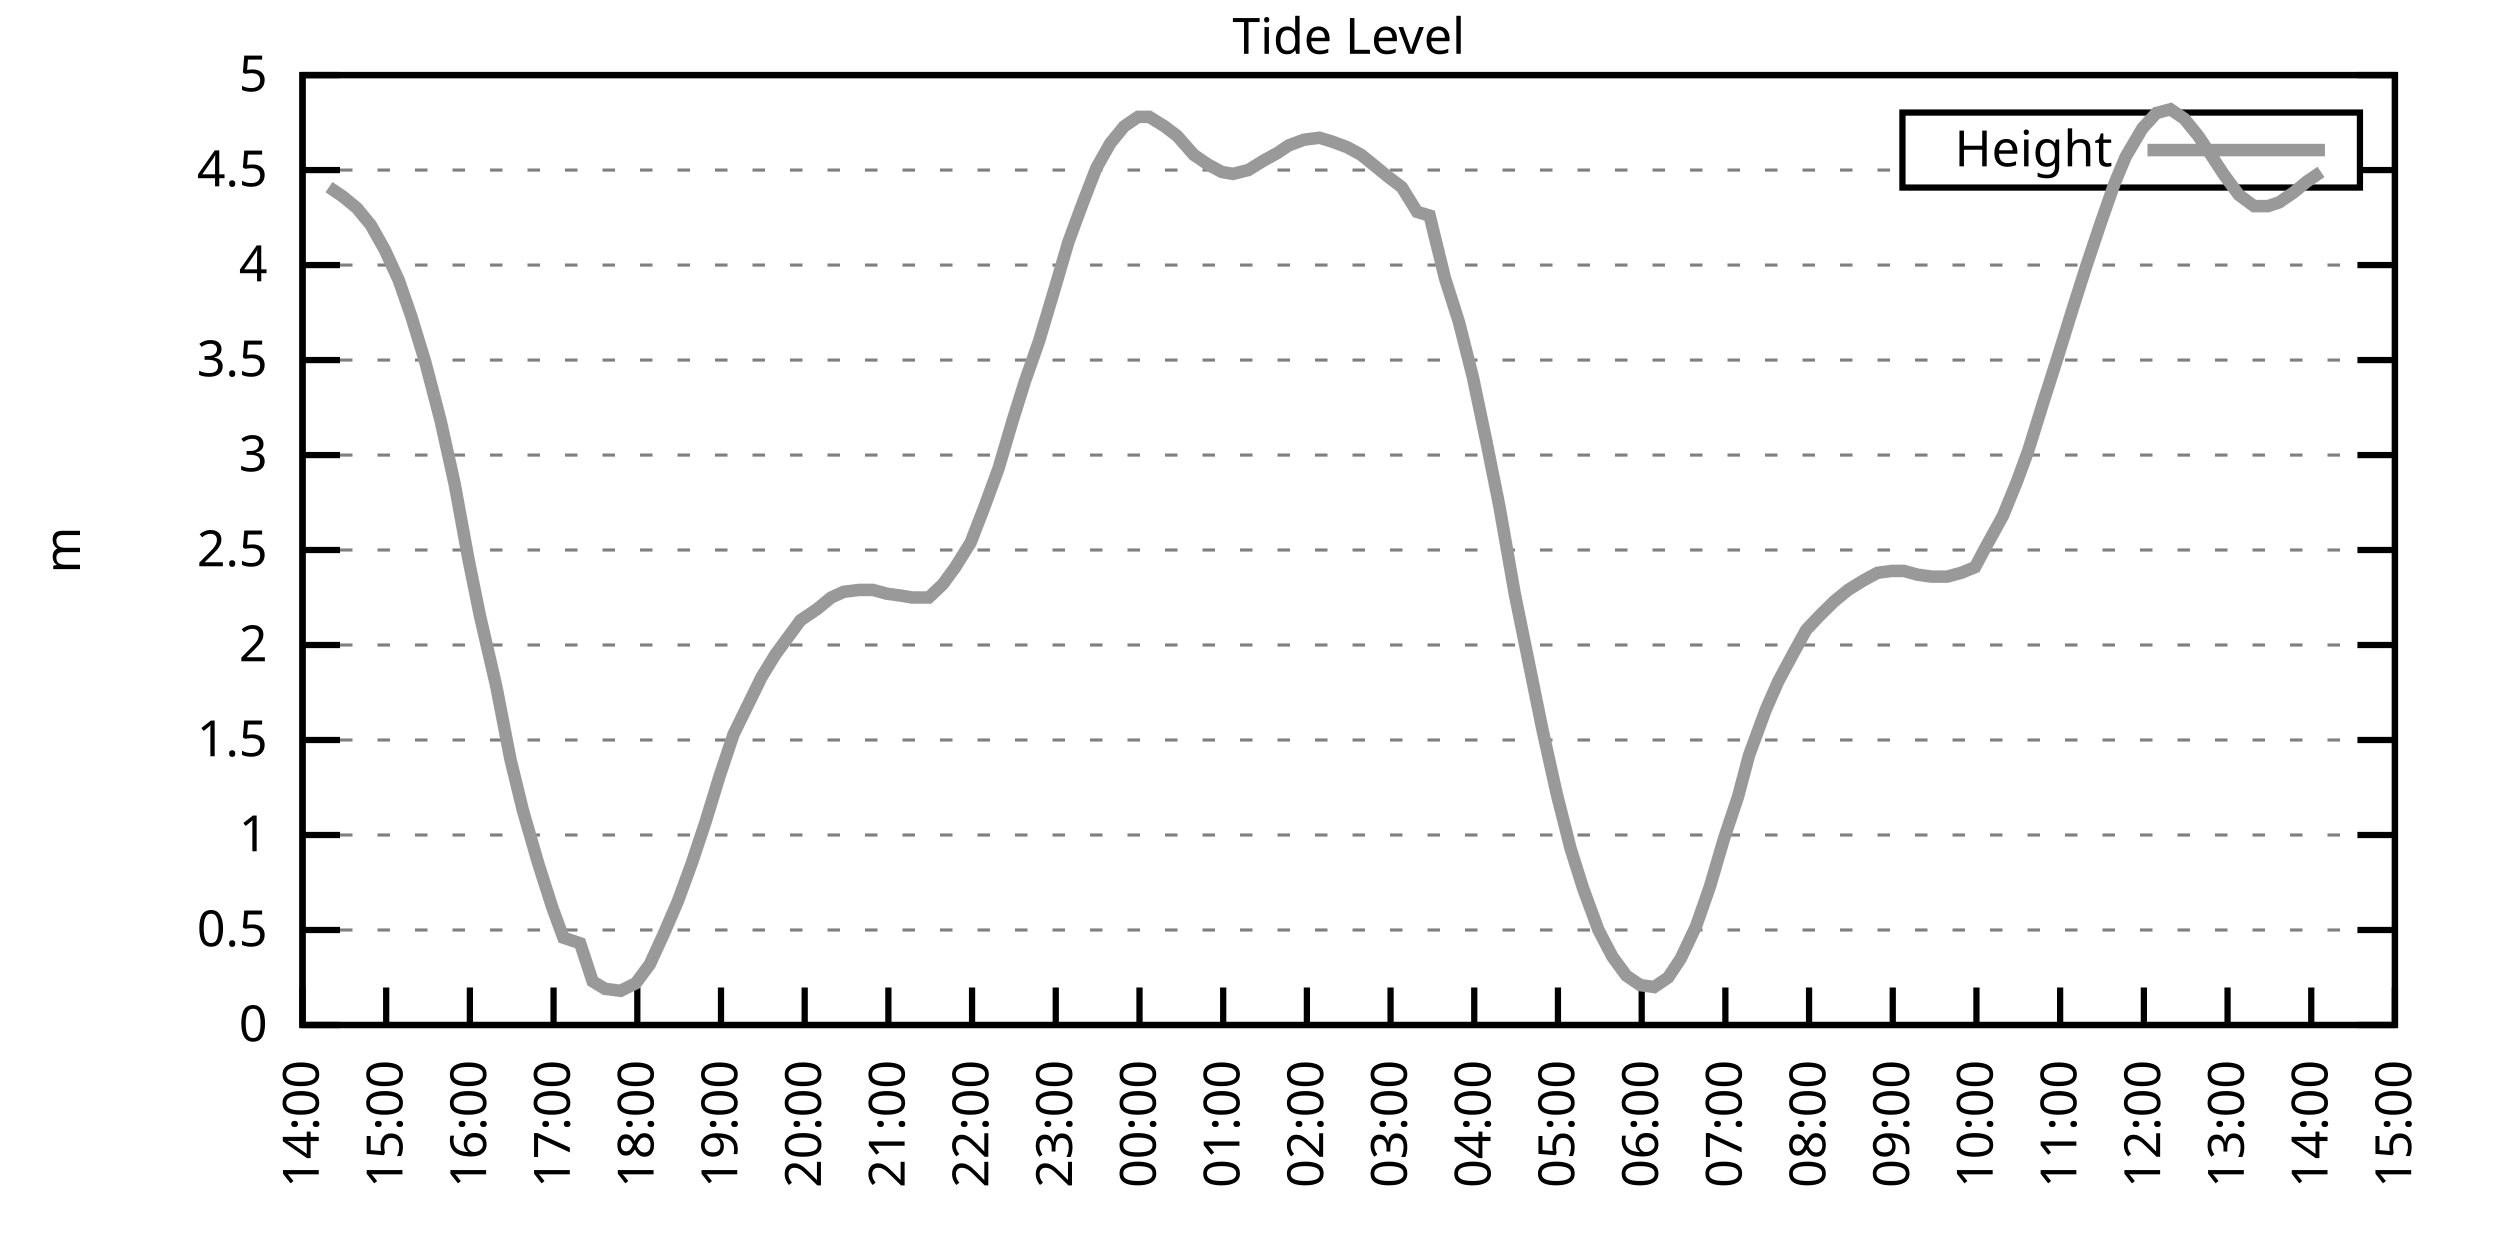
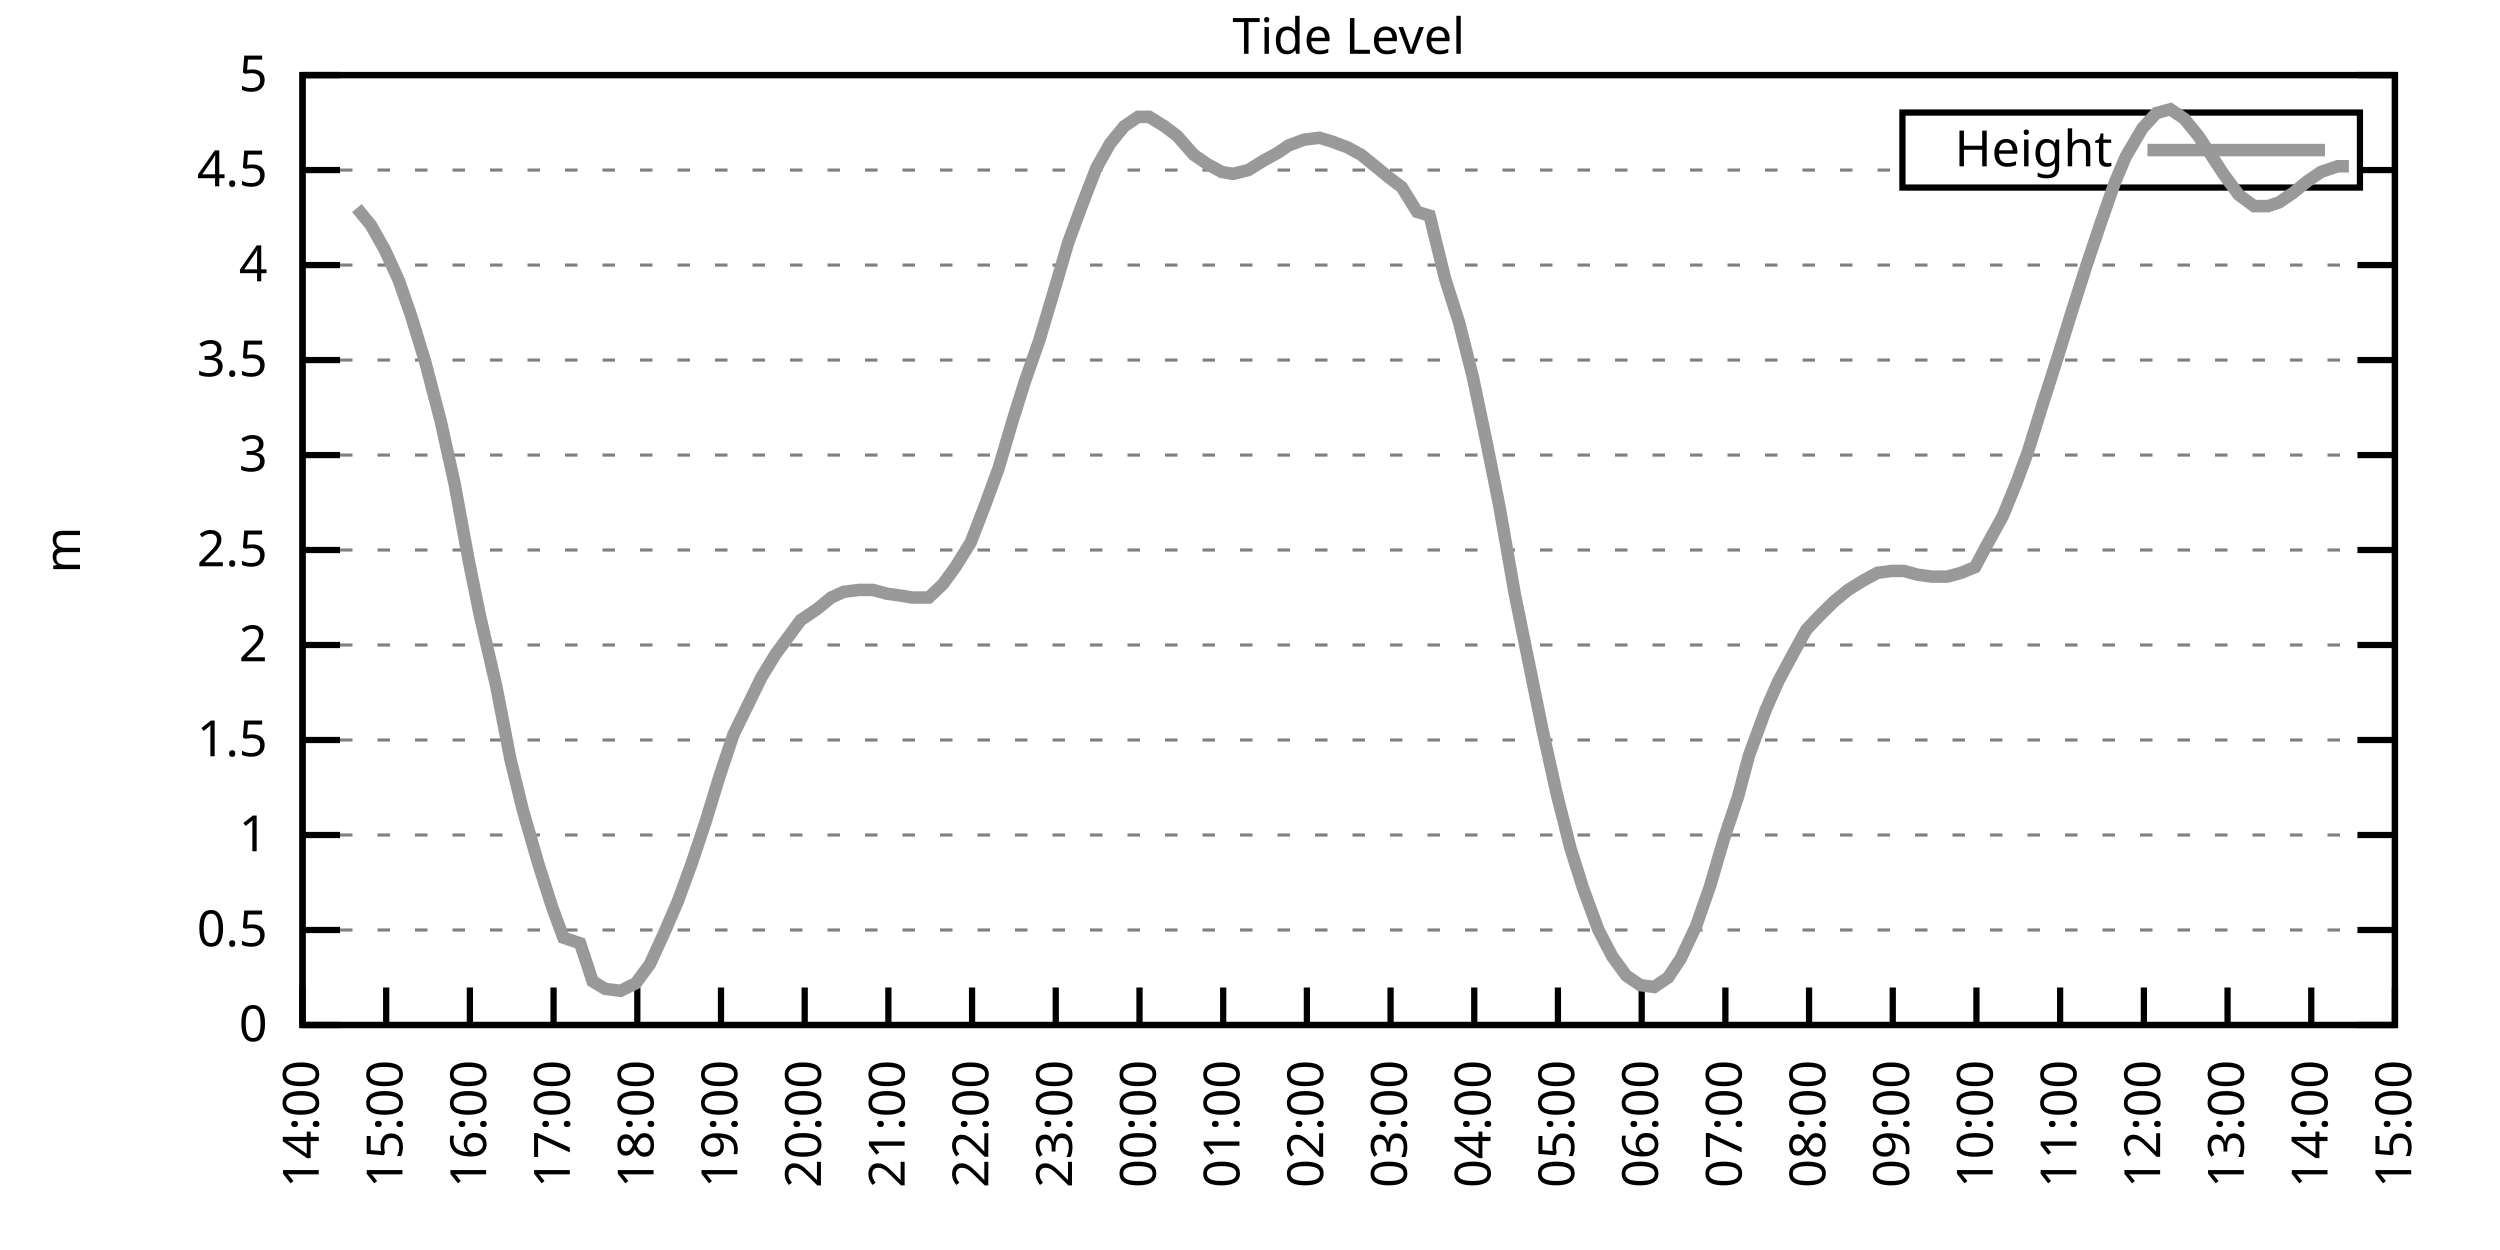
<svg xmlns="http://www.w3.org/2000/svg" xmlns:xlink="http://www.w3.org/1999/xlink" width="400" height="200" viewBox="0 0 400 200">
  <g id="gnuplot_canvas">
    <rect x="0" y="0" width="400" height="200" fill="none" />
    <defs>
      <circle id="gpDot" r="0.5" stroke-width="0.5" stroke="currentColor" />
      <path id="gpPt0" stroke-width="0.333" stroke="currentColor" d="M-1,0 h2 M0,-1 v2" />
      <path id="gpPt1" stroke-width="0.333" stroke="currentColor" d="M-1,-1 L1,1 M1,-1 L-1,1" />
      <path id="gpPt2" stroke-width="0.333" stroke="currentColor" d="M-1,0 L1,0 M0,-1 L0,1 M-1,-1 L1,1 M-1,1 L1,-1" />
      <rect id="gpPt3" stroke-width="0.333" stroke="currentColor" x="-1" y="-1" width="2" height="2" />
      <rect id="gpPt4" stroke-width="0.333" stroke="currentColor" fill="currentColor" x="-1" y="-1" width="2" height="2" />
      <circle id="gpPt5" stroke-width="0.333" stroke="currentColor" cx="0" cy="0" r="1" />
      <use xlink:href="#gpPt5" id="gpPt6" fill="currentColor" stroke="none" />
      <path id="gpPt7" stroke-width="0.333" stroke="currentColor" d="M0,-1.33 L-1.33,0.67 L1.33,0.67 z" />
      <use xlink:href="#gpPt7" id="gpPt8" fill="currentColor" stroke="none" />
      <use xlink:href="#gpPt7" id="gpPt9" stroke="currentColor" transform="rotate(180)" />
      <use xlink:href="#gpPt9" id="gpPt10" fill="currentColor" stroke="none" />
      <use xlink:href="#gpPt3" id="gpPt11" stroke="currentColor" transform="rotate(45)" />
      <use xlink:href="#gpPt11" id="gpPt12" fill="currentColor" stroke="none" />
      <path id="gpPt13" stroke-width="0.333" stroke="currentColor" d="M0,1.330 L1.265,0.411 L0.782,-1.067 L-0.782,-1.076 L-1.265,0.411 z" />
      <use xlink:href="#gpPt13" id="gpPt14" fill="currentColor" stroke="none" />
      <filter id="textbox" filterUnits="objectBoundingBox" x="0" y="0" height="1" width="1">
        <feFlood flood-color="white" flood-opacity="1" result="bgnd" />
        <feComposite in="SourceGraphic" in2="bgnd" operator="atop" />
      </filter>
      <filter id="greybox" filterUnits="objectBoundingBox" x="0" y="0" height="1" width="1">
        <feFlood flood-color="lightgrey" flood-opacity="1" result="grey" />
        <feComposite in="SourceGraphic" in2="grey" operator="atop" />
      </filter>
    </defs>
    <g fill="none" color="white" stroke="currentColor" stroke-width="1.00" stroke-linecap="butt" stroke-linejoin="miter">
</g>
    <g fill="none" color="black" stroke="currentColor" stroke-width="1.00" stroke-linecap="butt" stroke-linejoin="miter">
      <g stroke="none" shape-rendering="crispEdges">
        <polygon fill="rgb(255, 255, 255)" points="48.40,164.00 383.18,164.00 383.18,12.02 48.40,12.02 " />
      </g>
    </g>
    <g fill="none" color="black" stroke="currentColor" stroke-width="1.00" stroke-linecap="butt" stroke-linejoin="miter">
</g>
    <g fill="none" color="black" stroke="black" stroke-width="0.50" stroke-linecap="butt" stroke-linejoin="miter">
</g>
    <g fill="none" color="gray" stroke="currentColor" stroke-width="0.50" stroke-linecap="butt" stroke-linejoin="miter">
      <path stroke="gray" stroke-dasharray="2,4" class="gridline" d="M48.40,164.00 L383.19,164.00  " />
    </g>
    <g fill="none" color="gray" stroke="gray" stroke-width="1.00" stroke-linecap="butt" stroke-linejoin="miter">
</g>
    <g fill="none" color="black" stroke="currentColor" stroke-width="1.00" stroke-linecap="butt" stroke-linejoin="miter">
      <path stroke="black" d="M48.40,164.00 L54.40,164.00 M383.19,164.00 L377.19,164.00  " />
      <g transform="translate(42.80,166.60)" stroke="none" fill="black" font-family="Sans" font-size="8.00" text-anchor="end">
        <text>
          <tspan font-family="Sans"> 0</tspan>
        </text>
      </g>
    </g>
    <g fill="none" color="black" stroke="currentColor" stroke-width="1.00" stroke-linecap="butt" stroke-linejoin="miter">
</g>
    <g fill="none" color="black" stroke="black" stroke-width="0.50" stroke-linecap="butt" stroke-linejoin="miter">
</g>
    <g fill="none" color="gray" stroke="currentColor" stroke-width="0.50" stroke-linecap="butt" stroke-linejoin="miter">
      <path stroke="gray" stroke-dasharray="2,4" class="gridline" d="M48.40,148.80 L383.19,148.80  " />
    </g>
    <g fill="none" color="gray" stroke="gray" stroke-width="1.00" stroke-linecap="butt" stroke-linejoin="miter">
</g>
    <g fill="none" color="black" stroke="currentColor" stroke-width="1.00" stroke-linecap="butt" stroke-linejoin="miter">
      <path stroke="black" d="M48.40,148.80 L54.40,148.80 M383.19,148.80 L377.19,148.80  " />
      <g transform="translate(42.80,151.40)" stroke="none" fill="black" font-family="Sans" font-size="8.00" text-anchor="end">
        <text>
          <tspan font-family="Sans"> 0.5</tspan>
        </text>
      </g>
    </g>
    <g fill="none" color="black" stroke="currentColor" stroke-width="1.00" stroke-linecap="butt" stroke-linejoin="miter">
</g>
    <g fill="none" color="black" stroke="black" stroke-width="0.50" stroke-linecap="butt" stroke-linejoin="miter">
</g>
    <g fill="none" color="gray" stroke="currentColor" stroke-width="0.50" stroke-linecap="butt" stroke-linejoin="miter">
      <path stroke="gray" stroke-dasharray="2,4" class="gridline" d="M48.40,133.60 L383.19,133.60  " />
    </g>
    <g fill="none" color="gray" stroke="gray" stroke-width="1.00" stroke-linecap="butt" stroke-linejoin="miter">
</g>
    <g fill="none" color="black" stroke="currentColor" stroke-width="1.00" stroke-linecap="butt" stroke-linejoin="miter">
      <path stroke="black" d="M48.40,133.60 L54.40,133.60 M383.19,133.60 L377.19,133.60  " />
      <g transform="translate(42.80,136.20)" stroke="none" fill="black" font-family="Sans" font-size="8.00" text-anchor="end">
        <text>
          <tspan font-family="Sans"> 1</tspan>
        </text>
      </g>
    </g>
    <g fill="none" color="black" stroke="currentColor" stroke-width="1.00" stroke-linecap="butt" stroke-linejoin="miter">
</g>
    <g fill="none" color="black" stroke="black" stroke-width="0.50" stroke-linecap="butt" stroke-linejoin="miter">
</g>
    <g fill="none" color="gray" stroke="currentColor" stroke-width="0.50" stroke-linecap="butt" stroke-linejoin="miter">
      <path stroke="gray" stroke-dasharray="2,4" class="gridline" d="M48.40,118.40 L383.19,118.40  " />
    </g>
    <g fill="none" color="gray" stroke="gray" stroke-width="1.00" stroke-linecap="butt" stroke-linejoin="miter">
</g>
    <g fill="none" color="black" stroke="currentColor" stroke-width="1.00" stroke-linecap="butt" stroke-linejoin="miter">
      <path stroke="black" d="M48.40,118.40 L54.40,118.40 M383.19,118.40 L377.19,118.40  " />
      <g transform="translate(42.80,121.00)" stroke="none" fill="black" font-family="Sans" font-size="8.00" text-anchor="end">
        <text>
          <tspan font-family="Sans"> 1.5</tspan>
        </text>
      </g>
    </g>
    <g fill="none" color="black" stroke="currentColor" stroke-width="1.00" stroke-linecap="butt" stroke-linejoin="miter">
</g>
    <g fill="none" color="black" stroke="black" stroke-width="0.50" stroke-linecap="butt" stroke-linejoin="miter">
</g>
    <g fill="none" color="gray" stroke="currentColor" stroke-width="0.50" stroke-linecap="butt" stroke-linejoin="miter">
      <path stroke="gray" stroke-dasharray="2,4" class="gridline" d="M48.40,103.20 L383.19,103.20  " />
    </g>
    <g fill="none" color="gray" stroke="gray" stroke-width="1.00" stroke-linecap="butt" stroke-linejoin="miter">
</g>
    <g fill="none" color="black" stroke="currentColor" stroke-width="1.00" stroke-linecap="butt" stroke-linejoin="miter">
      <path stroke="black" d="M48.40,103.20 L54.40,103.20 M383.19,103.20 L377.19,103.20  " />
      <g transform="translate(42.80,105.80)" stroke="none" fill="black" font-family="Sans" font-size="8.00" text-anchor="end">
        <text>
          <tspan font-family="Sans"> 2</tspan>
        </text>
      </g>
    </g>
    <g fill="none" color="black" stroke="currentColor" stroke-width="1.00" stroke-linecap="butt" stroke-linejoin="miter">
</g>
    <g fill="none" color="black" stroke="black" stroke-width="0.50" stroke-linecap="butt" stroke-linejoin="miter">
</g>
    <g fill="none" color="gray" stroke="currentColor" stroke-width="0.50" stroke-linecap="butt" stroke-linejoin="miter">
      <path stroke="gray" stroke-dasharray="2,4" class="gridline" d="M48.40,88.00 L383.19,88.00  " />
    </g>
    <g fill="none" color="gray" stroke="gray" stroke-width="1.00" stroke-linecap="butt" stroke-linejoin="miter">
</g>
    <g fill="none" color="black" stroke="currentColor" stroke-width="1.00" stroke-linecap="butt" stroke-linejoin="miter">
      <path stroke="black" d="M48.40,88.00 L54.40,88.00 M383.19,88.00 L377.19,88.00  " />
      <g transform="translate(42.80,90.60)" stroke="none" fill="black" font-family="Sans" font-size="8.00" text-anchor="end">
        <text>
          <tspan font-family="Sans"> 2.5</tspan>
        </text>
      </g>
    </g>
    <g fill="none" color="black" stroke="currentColor" stroke-width="1.00" stroke-linecap="butt" stroke-linejoin="miter">
</g>
    <g fill="none" color="black" stroke="black" stroke-width="0.50" stroke-linecap="butt" stroke-linejoin="miter">
</g>
    <g fill="none" color="gray" stroke="currentColor" stroke-width="0.50" stroke-linecap="butt" stroke-linejoin="miter">
      <path stroke="gray" stroke-dasharray="2,4" class="gridline" d="M48.40,72.81 L383.19,72.81  " />
    </g>
    <g fill="none" color="gray" stroke="gray" stroke-width="1.00" stroke-linecap="butt" stroke-linejoin="miter">
</g>
    <g fill="none" color="black" stroke="currentColor" stroke-width="1.00" stroke-linecap="butt" stroke-linejoin="miter">
      <path stroke="black" d="M48.40,72.81 L54.40,72.81 M383.19,72.81 L377.19,72.81  " />
      <g transform="translate(42.80,75.41)" stroke="none" fill="black" font-family="Sans" font-size="8.00" text-anchor="end">
        <text>
          <tspan font-family="Sans"> 3</tspan>
        </text>
      </g>
    </g>
    <g fill="none" color="black" stroke="currentColor" stroke-width="1.00" stroke-linecap="butt" stroke-linejoin="miter">
</g>
    <g fill="none" color="black" stroke="black" stroke-width="0.50" stroke-linecap="butt" stroke-linejoin="miter">
</g>
    <g fill="none" color="gray" stroke="currentColor" stroke-width="0.50" stroke-linecap="butt" stroke-linejoin="miter">
      <path stroke="gray" stroke-dasharray="2,4" class="gridline" d="M48.40,57.61 L383.19,57.61  " />
    </g>
    <g fill="none" color="gray" stroke="gray" stroke-width="1.00" stroke-linecap="butt" stroke-linejoin="miter">
</g>
    <g fill="none" color="black" stroke="currentColor" stroke-width="1.00" stroke-linecap="butt" stroke-linejoin="miter">
      <path stroke="black" d="M48.40,57.61 L54.40,57.61 M383.19,57.61 L377.19,57.61  " />
      <g transform="translate(42.80,60.21)" stroke="none" fill="black" font-family="Sans" font-size="8.00" text-anchor="end">
        <text>
          <tspan font-family="Sans"> 3.5</tspan>
        </text>
      </g>
    </g>
    <g fill="none" color="black" stroke="currentColor" stroke-width="1.00" stroke-linecap="butt" stroke-linejoin="miter">
</g>
    <g fill="none" color="black" stroke="black" stroke-width="0.50" stroke-linecap="butt" stroke-linejoin="miter">
</g>
    <g fill="none" color="gray" stroke="currentColor" stroke-width="0.50" stroke-linecap="butt" stroke-linejoin="miter">
      <path stroke="gray" stroke-dasharray="2,4" class="gridline" d="M48.40,42.41 L383.19,42.41  " />
    </g>
    <g fill="none" color="gray" stroke="gray" stroke-width="1.00" stroke-linecap="butt" stroke-linejoin="miter">
</g>
    <g fill="none" color="black" stroke="currentColor" stroke-width="1.00" stroke-linecap="butt" stroke-linejoin="miter">
      <path stroke="black" d="M48.40,42.41 L54.40,42.41 M383.19,42.41 L377.19,42.41  " />
      <g transform="translate(42.80,45.01)" stroke="none" fill="black" font-family="Sans" font-size="8.00" text-anchor="end">
        <text>
          <tspan font-family="Sans"> 4</tspan>
        </text>
      </g>
    </g>
    <g fill="none" color="black" stroke="currentColor" stroke-width="1.00" stroke-linecap="butt" stroke-linejoin="miter">
</g>
    <g fill="none" color="black" stroke="black" stroke-width="0.50" stroke-linecap="butt" stroke-linejoin="miter">
</g>
    <g fill="none" color="gray" stroke="currentColor" stroke-width="0.50" stroke-linecap="butt" stroke-linejoin="miter">
      <path stroke="gray" stroke-dasharray="2,4" class="gridline" d="M48.40,27.21 L304.39,27.21 M377.59,27.21 L383.19,27.21  " />
    </g>
    <g fill="none" color="gray" stroke="gray" stroke-width="1.00" stroke-linecap="butt" stroke-linejoin="miter">
</g>
    <g fill="none" color="black" stroke="currentColor" stroke-width="1.00" stroke-linecap="butt" stroke-linejoin="miter">
      <path stroke="black" d="M48.40,27.21 L54.40,27.21 M383.19,27.21 L377.19,27.21  " />
      <g transform="translate(42.80,29.81)" stroke="none" fill="black" font-family="Sans" font-size="8.00" text-anchor="end">
        <text>
          <tspan font-family="Sans"> 4.5</tspan>
        </text>
      </g>
    </g>
    <g fill="none" color="black" stroke="currentColor" stroke-width="1.00" stroke-linecap="butt" stroke-linejoin="miter">
</g>
    <g fill="none" color="black" stroke="black" stroke-width="0.50" stroke-linecap="butt" stroke-linejoin="miter">
</g>
    <g fill="none" color="gray" stroke="currentColor" stroke-width="0.50" stroke-linecap="butt" stroke-linejoin="miter">
      <path stroke="gray" stroke-dasharray="2,4" class="gridline" d="M48.40,12.01 L383.19,12.01  " />
    </g>
    <g fill="none" color="gray" stroke="gray" stroke-width="1.00" stroke-linecap="butt" stroke-linejoin="miter">
</g>
    <g fill="none" color="black" stroke="currentColor" stroke-width="1.00" stroke-linecap="butt" stroke-linejoin="miter">
      <path stroke="black" d="M48.40,12.01 L54.40,12.01 M383.19,12.01 L377.19,12.01  " />
      <g transform="translate(42.80,14.61)" stroke="none" fill="black" font-family="Sans" font-size="8.00" text-anchor="end">
        <text>
          <tspan font-family="Sans"> 5</tspan>
        </text>
      </g>
    </g>
    <g fill="none" color="black" stroke="currentColor" stroke-width="1.00" stroke-linecap="butt" stroke-linejoin="miter">
      <path stroke="black" d="M48.40,164.00 L48.40,158.00  " />
      <g transform="translate(51.00,169.60) rotate(270.00)" stroke="none" fill="black" font-family="Sans" font-size="8.00" text-anchor="end">
        <text>
          <tspan font-family="Sans">14:00</tspan>
        </text>
      </g>
    </g>
    <g fill="none" color="black" stroke="currentColor" stroke-width="1.00" stroke-linecap="butt" stroke-linejoin="miter">
      <path stroke="black" d="M61.79,164.00 L61.79,158.00  " />
      <g transform="translate(64.39,169.60) rotate(270.00)" stroke="none" fill="black" font-family="Sans" font-size="8.00" text-anchor="end">
        <text>
          <tspan font-family="Sans">15:00</tspan>
        </text>
      </g>
    </g>
    <g fill="none" color="black" stroke="currentColor" stroke-width="1.00" stroke-linecap="butt" stroke-linejoin="miter">
      <path stroke="black" d="M75.18,164.00 L75.18,158.00  " />
      <g transform="translate(77.78,169.60) rotate(270.00)" stroke="none" fill="black" font-family="Sans" font-size="8.00" text-anchor="end">
        <text>
          <tspan font-family="Sans">16:00</tspan>
        </text>
      </g>
    </g>
    <g fill="none" color="black" stroke="currentColor" stroke-width="1.00" stroke-linecap="butt" stroke-linejoin="miter">
      <path stroke="black" d="M88.57,164.00 L88.57,158.00  " />
      <g transform="translate(91.17,169.60) rotate(270.00)" stroke="none" fill="black" font-family="Sans" font-size="8.00" text-anchor="end">
        <text>
          <tspan font-family="Sans">17:00</tspan>
        </text>
      </g>
    </g>
    <g fill="none" color="black" stroke="currentColor" stroke-width="1.00" stroke-linecap="butt" stroke-linejoin="miter">
      <path stroke="black" d="M101.97,164.00 L101.97,158.00  " />
      <g transform="translate(104.57,169.60) rotate(270.00)" stroke="none" fill="black" font-family="Sans" font-size="8.00" text-anchor="end">
        <text>
          <tspan font-family="Sans">18:00</tspan>
        </text>
      </g>
    </g>
    <g fill="none" color="black" stroke="currentColor" stroke-width="1.00" stroke-linecap="butt" stroke-linejoin="miter">
      <path stroke="black" d="M115.36,164.00 L115.36,158.00  " />
      <g transform="translate(117.96,169.60) rotate(270.00)" stroke="none" fill="black" font-family="Sans" font-size="8.00" text-anchor="end">
        <text>
          <tspan font-family="Sans">19:00</tspan>
        </text>
      </g>
    </g>
    <g fill="none" color="black" stroke="currentColor" stroke-width="1.00" stroke-linecap="butt" stroke-linejoin="miter">
      <path stroke="black" d="M128.75,164.00 L128.75,158.00  " />
      <g transform="translate(131.35,169.60) rotate(270.00)" stroke="none" fill="black" font-family="Sans" font-size="8.00" text-anchor="end">
        <text>
          <tspan font-family="Sans">20:00</tspan>
        </text>
      </g>
    </g>
    <g fill="none" color="black" stroke="currentColor" stroke-width="1.00" stroke-linecap="butt" stroke-linejoin="miter">
      <path stroke="black" d="M142.14,164.00 L142.14,158.00  " />
      <g transform="translate(144.74,169.60) rotate(270.00)" stroke="none" fill="black" font-family="Sans" font-size="8.00" text-anchor="end">
        <text>
          <tspan font-family="Sans">21:00</tspan>
        </text>
      </g>
    </g>
    <g fill="none" color="black" stroke="currentColor" stroke-width="1.00" stroke-linecap="butt" stroke-linejoin="miter">
      <path stroke="black" d="M155.53,164.00 L155.53,158.00  " />
      <g transform="translate(158.13,169.60) rotate(270.00)" stroke="none" fill="black" font-family="Sans" font-size="8.00" text-anchor="end">
        <text>
          <tspan font-family="Sans">22:00</tspan>
        </text>
      </g>
    </g>
    <g fill="none" color="black" stroke="currentColor" stroke-width="1.00" stroke-linecap="butt" stroke-linejoin="miter">
      <path stroke="black" d="M168.92,164.00 L168.92,158.00  " />
      <g transform="translate(171.52,169.60) rotate(270.00)" stroke="none" fill="black" font-family="Sans" font-size="8.00" text-anchor="end">
        <text>
          <tspan font-family="Sans">23:00</tspan>
        </text>
      </g>
    </g>
    <g fill="none" color="black" stroke="currentColor" stroke-width="1.00" stroke-linecap="butt" stroke-linejoin="miter">
      <path stroke="black" d="M182.32,164.00 L182.32,158.00  " />
      <g transform="translate(184.92,169.60) rotate(270.00)" stroke="none" fill="black" font-family="Sans" font-size="8.00" text-anchor="end">
        <text>
          <tspan font-family="Sans">00:00</tspan>
        </text>
      </g>
    </g>
    <g fill="none" color="black" stroke="currentColor" stroke-width="1.00" stroke-linecap="butt" stroke-linejoin="miter">
      <path stroke="black" d="M195.71,164.00 L195.71,158.00  " />
      <g transform="translate(198.31,169.60) rotate(270.00)" stroke="none" fill="black" font-family="Sans" font-size="8.00" text-anchor="end">
        <text>
          <tspan font-family="Sans">01:00</tspan>
        </text>
      </g>
    </g>
    <g fill="none" color="black" stroke="currentColor" stroke-width="1.00" stroke-linecap="butt" stroke-linejoin="miter">
      <path stroke="black" d="M209.10,164.00 L209.10,158.00  " />
      <g transform="translate(211.70,169.60) rotate(270.00)" stroke="none" fill="black" font-family="Sans" font-size="8.00" text-anchor="end">
        <text>
          <tspan font-family="Sans">02:00</tspan>
        </text>
      </g>
    </g>
    <g fill="none" color="black" stroke="currentColor" stroke-width="1.00" stroke-linecap="butt" stroke-linejoin="miter">
      <path stroke="black" d="M222.49,164.00 L222.49,158.00  " />
      <g transform="translate(225.09,169.60) rotate(270.00)" stroke="none" fill="black" font-family="Sans" font-size="8.00" text-anchor="end">
        <text>
          <tspan font-family="Sans">03:00</tspan>
        </text>
      </g>
    </g>
    <g fill="none" color="black" stroke="currentColor" stroke-width="1.00" stroke-linecap="butt" stroke-linejoin="miter">
      <path stroke="black" d="M235.88,164.00 L235.88,158.00  " />
      <g transform="translate(238.48,169.60) rotate(270.00)" stroke="none" fill="black" font-family="Sans" font-size="8.00" text-anchor="end">
        <text>
          <tspan font-family="Sans">04:00</tspan>
        </text>
      </g>
    </g>
    <g fill="none" color="black" stroke="currentColor" stroke-width="1.00" stroke-linecap="butt" stroke-linejoin="miter">
      <path stroke="black" d="M249.27,164.00 L249.27,158.00  " />
      <g transform="translate(251.87,169.60) rotate(270.00)" stroke="none" fill="black" font-family="Sans" font-size="8.00" text-anchor="end">
        <text>
          <tspan font-family="Sans">05:00</tspan>
        </text>
      </g>
    </g>
    <g fill="none" color="black" stroke="currentColor" stroke-width="1.00" stroke-linecap="butt" stroke-linejoin="miter">
      <path stroke="black" d="M262.67,164.00 L262.67,158.00  " />
      <g transform="translate(265.27,169.60) rotate(270.00)" stroke="none" fill="black" font-family="Sans" font-size="8.00" text-anchor="end">
        <text>
          <tspan font-family="Sans">06:00</tspan>
        </text>
      </g>
    </g>
    <g fill="none" color="black" stroke="currentColor" stroke-width="1.00" stroke-linecap="butt" stroke-linejoin="miter">
      <path stroke="black" d="M276.06,164.00 L276.06,158.00  " />
      <g transform="translate(278.66,169.60) rotate(270.00)" stroke="none" fill="black" font-family="Sans" font-size="8.00" text-anchor="end">
        <text>
          <tspan font-family="Sans">07:00</tspan>
        </text>
      </g>
    </g>
    <g fill="none" color="black" stroke="currentColor" stroke-width="1.00" stroke-linecap="butt" stroke-linejoin="miter">
      <path stroke="black" d="M289.45,164.00 L289.45,158.00  " />
      <g transform="translate(292.05,169.60) rotate(270.00)" stroke="none" fill="black" font-family="Sans" font-size="8.00" text-anchor="end">
        <text>
          <tspan font-family="Sans">08:00</tspan>
        </text>
      </g>
    </g>
    <g fill="none" color="black" stroke="currentColor" stroke-width="1.00" stroke-linecap="butt" stroke-linejoin="miter">
      <path stroke="black" d="M302.84,164.00 L302.84,158.00  " />
      <g transform="translate(305.44,169.60) rotate(270.00)" stroke="none" fill="black" font-family="Sans" font-size="8.00" text-anchor="end">
        <text>
          <tspan font-family="Sans">09:00</tspan>
        </text>
      </g>
    </g>
    <g fill="none" color="black" stroke="currentColor" stroke-width="1.00" stroke-linecap="butt" stroke-linejoin="miter">
      <path stroke="black" d="M316.23,164.00 L316.23,158.00  " />
      <g transform="translate(318.83,169.60) rotate(270.00)" stroke="none" fill="black" font-family="Sans" font-size="8.00" text-anchor="end">
        <text>
          <tspan font-family="Sans">10:00</tspan>
        </text>
      </g>
    </g>
    <g fill="none" color="black" stroke="currentColor" stroke-width="1.00" stroke-linecap="butt" stroke-linejoin="miter">
      <path stroke="black" d="M329.62,164.00 L329.62,158.00  " />
      <g transform="translate(332.22,169.60) rotate(270.00)" stroke="none" fill="black" font-family="Sans" font-size="8.00" text-anchor="end">
        <text>
          <tspan font-family="Sans">11:00</tspan>
        </text>
      </g>
    </g>
    <g fill="none" color="black" stroke="currentColor" stroke-width="1.00" stroke-linecap="butt" stroke-linejoin="miter">
      <path stroke="black" d="M343.02,164.00 L343.02,158.00  " />
      <g transform="translate(345.62,169.60) rotate(270.00)" stroke="none" fill="black" font-family="Sans" font-size="8.00" text-anchor="end">
        <text>
          <tspan font-family="Sans">12:00</tspan>
        </text>
      </g>
    </g>
    <g fill="none" color="black" stroke="currentColor" stroke-width="1.00" stroke-linecap="butt" stroke-linejoin="miter">
      <path stroke="black" d="M356.41,164.00 L356.41,158.00  " />
      <g transform="translate(359.01,169.60) rotate(270.00)" stroke="none" fill="black" font-family="Sans" font-size="8.00" text-anchor="end">
        <text>
          <tspan font-family="Sans">13:00</tspan>
        </text>
      </g>
    </g>
    <g fill="none" color="black" stroke="currentColor" stroke-width="1.00" stroke-linecap="butt" stroke-linejoin="miter">
      <path stroke="black" d="M369.80,164.00 L369.80,158.00  " />
      <g transform="translate(372.40,169.60) rotate(270.00)" stroke="none" fill="black" font-family="Sans" font-size="8.00" text-anchor="end">
        <text>
          <tspan font-family="Sans">14:00</tspan>
        </text>
      </g>
    </g>
    <g fill="none" color="black" stroke="currentColor" stroke-width="1.00" stroke-linecap="butt" stroke-linejoin="miter">
      <path stroke="black" d="M383.19,164.00 L383.19,158.00  " />
      <g transform="translate(385.79,169.60) rotate(270.00)" stroke="none" fill="black" font-family="Sans" font-size="8.00" text-anchor="end">
        <text>
          <tspan font-family="Sans">15:00</tspan>
        </text>
      </g>
    </g>
    <g fill="none" color="black" stroke="currentColor" stroke-width="1.00" stroke-linecap="butt" stroke-linejoin="miter">
</g>
    <g fill="none" color="black" stroke="currentColor" stroke-width="1.00" stroke-linecap="butt" stroke-linejoin="miter">
      <path stroke="black" d="M48.40,12.01 L48.40,164.00 L383.19,164.00 L383.19,12.01 L48.40,12.01 Z  " />
    </g>
    <g fill="none" color="black" stroke="currentColor" stroke-width="1.00" stroke-linecap="butt" stroke-linejoin="miter">
</g>
    <g fill="none" color="black" stroke="currentColor" stroke-width="1.00" stroke-linecap="butt" stroke-linejoin="miter">
      <path stroke="black" d="M304.39,30.01 L304.39,18.01 L377.59,18.01 L377.59,30.01 L304.39,30.01 Z  " />
    </g>
    <g id="Tide_level_plot_1">
      <g fill="none" color="white" stroke="black" stroke-width="2.00" stroke-linecap="butt" stroke-linejoin="miter">
</g>
      <g fill="none" color="black" stroke="currentColor" stroke-width="2.00" stroke-linecap="butt" stroke-linejoin="miter">
        <g transform="translate(337.99,26.61)" stroke="none" fill="black" font-family="Sans" font-size="8.00" text-anchor="end">
          <text>
            <tspan font-family="Sans">Height</tspan>
          </text>
        </g>
      </g>
      <g fill="none" color="black" stroke="currentColor" stroke-width="2.00" stroke-linecap="butt" stroke-linejoin="miter">
-         <path stroke="rgb(153, 153, 153)" d="M343.59,24.01 L371.99,24.01 M52.64,29.94 L54.87,31.46 L57.10,33.29 L59.34,36.02 L61.57,39.98 L63.80,44.84   L65.81,50.62 L68.04,57.91 L70.50,67.33 L72.73,77.37 L74.96,89.52 L76.75,98.34 L79.42,109.89 L81.66,121.44   L83.66,129.65 L86.12,138.16 L88.35,145.15 L90.14,150.02 L92.82,150.93 L94.82,157.01 L96.83,158.22 L99.29,158.53   L101.74,157.31 L103.98,154.27 L106.21,149.41 L108.44,144.24 L110.67,138.16 L112.90,131.47 L115.13,124.18 L117.37,117.49   L119.60,112.93 L121.83,108.37 L124.06,104.72 L126.29,101.68 L128.08,99.25 L130.76,97.43 L132.99,95.60 L135.00,94.69   L137.45,94.39 L139.69,94.39 L141.92,95.00 L144.15,95.30 L145.94,95.60 L148.61,95.60 L150.85,93.48 L152.85,90.74   L155.31,86.79 L157.54,81.01 L159.77,74.93 L162.01,67.33 L164.01,60.95 L166.25,54.57 L168.70,46.36 L170.93,38.76   L173.17,32.68 L175.40,26.91 L177.63,22.95 L179.86,20.22 L182.09,18.70 L183.88,18.70 L186.33,20.22 L188.34,21.74   L191.02,24.78 L193.25,26.30 L195.48,27.51 L197.27,27.82 L199.73,27.21 L202.18,25.69 L204.41,24.47 L206.20,23.26   L208.65,22.35 L211.11,22.04 L213.12,22.65 L215.57,23.56 L217.80,24.78 L220.04,26.60 L222.27,28.42 L224.28,29.94   L226.73,33.90 L228.74,34.50 L231.20,44.54 L233.43,51.53 L235.66,60.34 L237.89,70.98 L239.90,81.01 L242.36,95.00   L244.59,105.94 L246.82,116.88 L249.05,126.91 L251.28,135.73 L253.29,142.11 L255.75,148.80 L257.98,153.06 L260.21,156.10   L262.44,157.62 L264.67,157.92 L266.91,156.40 L268.92,153.36 L271.37,148.19 L273.60,141.81 L275.83,134.21 L278.07,127.52   L279.85,120.83 L282.53,113.54 L284.54,108.98 L286.99,104.42 L289.00,100.77 L291.01,98.64 L293.47,96.21 L295.70,94.39   L298.15,92.87 L300.39,91.65 L302.62,91.35 L304.63,91.35 L306.86,91.96 L309.09,92.26 L311.54,92.26 L313.78,91.65   L316.01,90.74 L317.79,87.40 L320.47,82.53 L322.70,77.06 L324.49,72.20 L326.95,64.29 L329.18,57.30 L331.63,49.40   L333.86,42.41 L336.10,35.72 L338.33,29.34 L340.11,25.08 L342.79,20.52 L345.02,18.09 L347.26,17.48 L349.49,19.00   L351.72,21.74 L353.95,25.08 L355.74,27.82 L358.19,31.16 L360.65,32.98 L362.88,32.98 L364.66,32.38 L366.90,30.86   L369.13,29.03 L371.36,27.51  " />
+         <path stroke="rgb(153, 153, 153)" d="M343.59,24.01 L371.99,24.01 M57.10,33.29 L59.34,36.02 L61.57,39.98 L63.80,44.84 L65.81,50.62 L68.04,57.91   L70.50,67.33 L72.73,77.37 L74.96,89.52 L76.75,98.34 L79.42,109.89 L81.66,121.44 L83.66,129.65 L86.12,138.16   L88.35,145.15 L90.14,150.02 L92.82,150.93 L94.82,157.01 L96.83,158.22 L99.29,158.53 L101.74,157.31 L103.98,154.27   L106.21,149.41 L108.44,144.24 L110.67,138.16 L112.90,131.47 L115.13,124.18 L117.37,117.49 L119.60,112.93 L121.83,108.37   L124.06,104.72 L126.29,101.68 L128.08,99.25 L130.76,97.43 L132.99,95.60 L135.00,94.69 L137.45,94.39 L139.69,94.39   L141.92,95.00 L144.15,95.30 L145.94,95.60 L148.61,95.60 L150.85,93.48 L152.85,90.74 L155.31,86.79 L157.54,81.01   L159.77,74.93 L162.01,67.33 L164.01,60.95 L166.25,54.57 L168.70,46.36 L170.93,38.76 L173.17,32.68 L175.40,26.91   L177.63,22.95 L179.86,20.22 L182.09,18.70 L183.88,18.70 L186.33,20.22 L188.34,21.74 L191.02,24.78 L193.25,26.30   L195.48,27.51 L197.27,27.82 L199.73,27.21 L202.18,25.69 L204.41,24.47 L206.20,23.26 L208.65,22.35 L211.11,22.04   L213.12,22.65 L215.57,23.56 L217.80,24.78 L220.04,26.60 L222.27,28.42 L224.28,29.94 L226.73,33.90 L228.74,34.50   L231.20,44.54 L233.43,51.53 L235.66,60.34 L237.89,70.98 L239.90,81.01 L242.36,95.00 L244.59,105.94 L246.82,116.88   L249.05,126.91 L251.28,135.73 L253.29,142.11 L255.75,148.80 L257.98,153.06 L260.21,156.10 L262.44,157.62 L264.67,157.92   L266.91,156.40 L268.92,153.36 L271.37,148.19 L273.60,141.81 L275.83,134.21 L278.07,127.52 L279.85,120.83 L282.53,113.54   L284.54,108.98 L286.99,104.42 L289.00,100.77 L291.01,98.64 L293.47,96.21 L295.70,94.39 L298.15,92.87 L300.39,91.65   L302.62,91.35 L304.63,91.35 L306.86,91.96 L309.09,92.26 L311.54,92.26 L313.78,91.65 L316.01,90.74 L317.79,87.40   L320.47,82.53 L322.70,77.06 L324.49,72.20 L326.95,64.29 L329.18,57.30 L331.63,49.40 L333.86,42.41 L336.10,35.72   L338.33,29.34 L340.11,25.08 L342.79,20.52 L345.02,18.09 L347.26,17.48 L349.49,19.00 L351.72,21.74 L353.95,25.08   L355.74,27.82 L358.19,31.16 L360.65,32.98 L362.88,32.98 L364.66,32.38 L366.90,30.86 L369.13,29.03 L371.36,27.51   L374.04,26.60 L375.82,26.60  " />
      </g>
    </g>
    <g fill="none" color="black" stroke="currentColor" stroke-width="2.00" stroke-linecap="butt" stroke-linejoin="miter">
</g>
    <g fill="none" color="black" stroke="black" stroke-width="1.00" stroke-linecap="butt" stroke-linejoin="miter">
</g>
    <g fill="none" color="black" stroke="currentColor" stroke-width="1.00" stroke-linecap="butt" stroke-linejoin="miter">
      <path stroke="black" d="M48.40,12.01 L48.40,164.00 L383.19,164.00 L383.19,12.01 L48.40,12.01 Z  " />
      <g transform="translate(12.80,88.01) rotate(270.00)" stroke="none" fill="black" font-family="Sans" font-size="8.00" text-anchor="middle">
        <text>
          <tspan font-family="Sans">m</tspan>
        </text>
      </g>
    </g>
    <g fill="none" color="black" stroke="currentColor" stroke-width="1.00" stroke-linecap="butt" stroke-linejoin="miter">
</g>
    <g fill="none" color="black" stroke="currentColor" stroke-width="1.00" stroke-linecap="butt" stroke-linejoin="miter">
      <g transform="translate(215.79,8.61)" stroke="none" fill="black" font-family="Sans" font-size="8.00" text-anchor="middle">
        <text>
          <tspan font-family="Sans">Tide Level</tspan>
        </text>
      </g>
    </g>
    <g fill="none" color="black" stroke="currentColor" stroke-width="1.00" stroke-linecap="butt" stroke-linejoin="miter">
</g>
  </g>
</svg>
